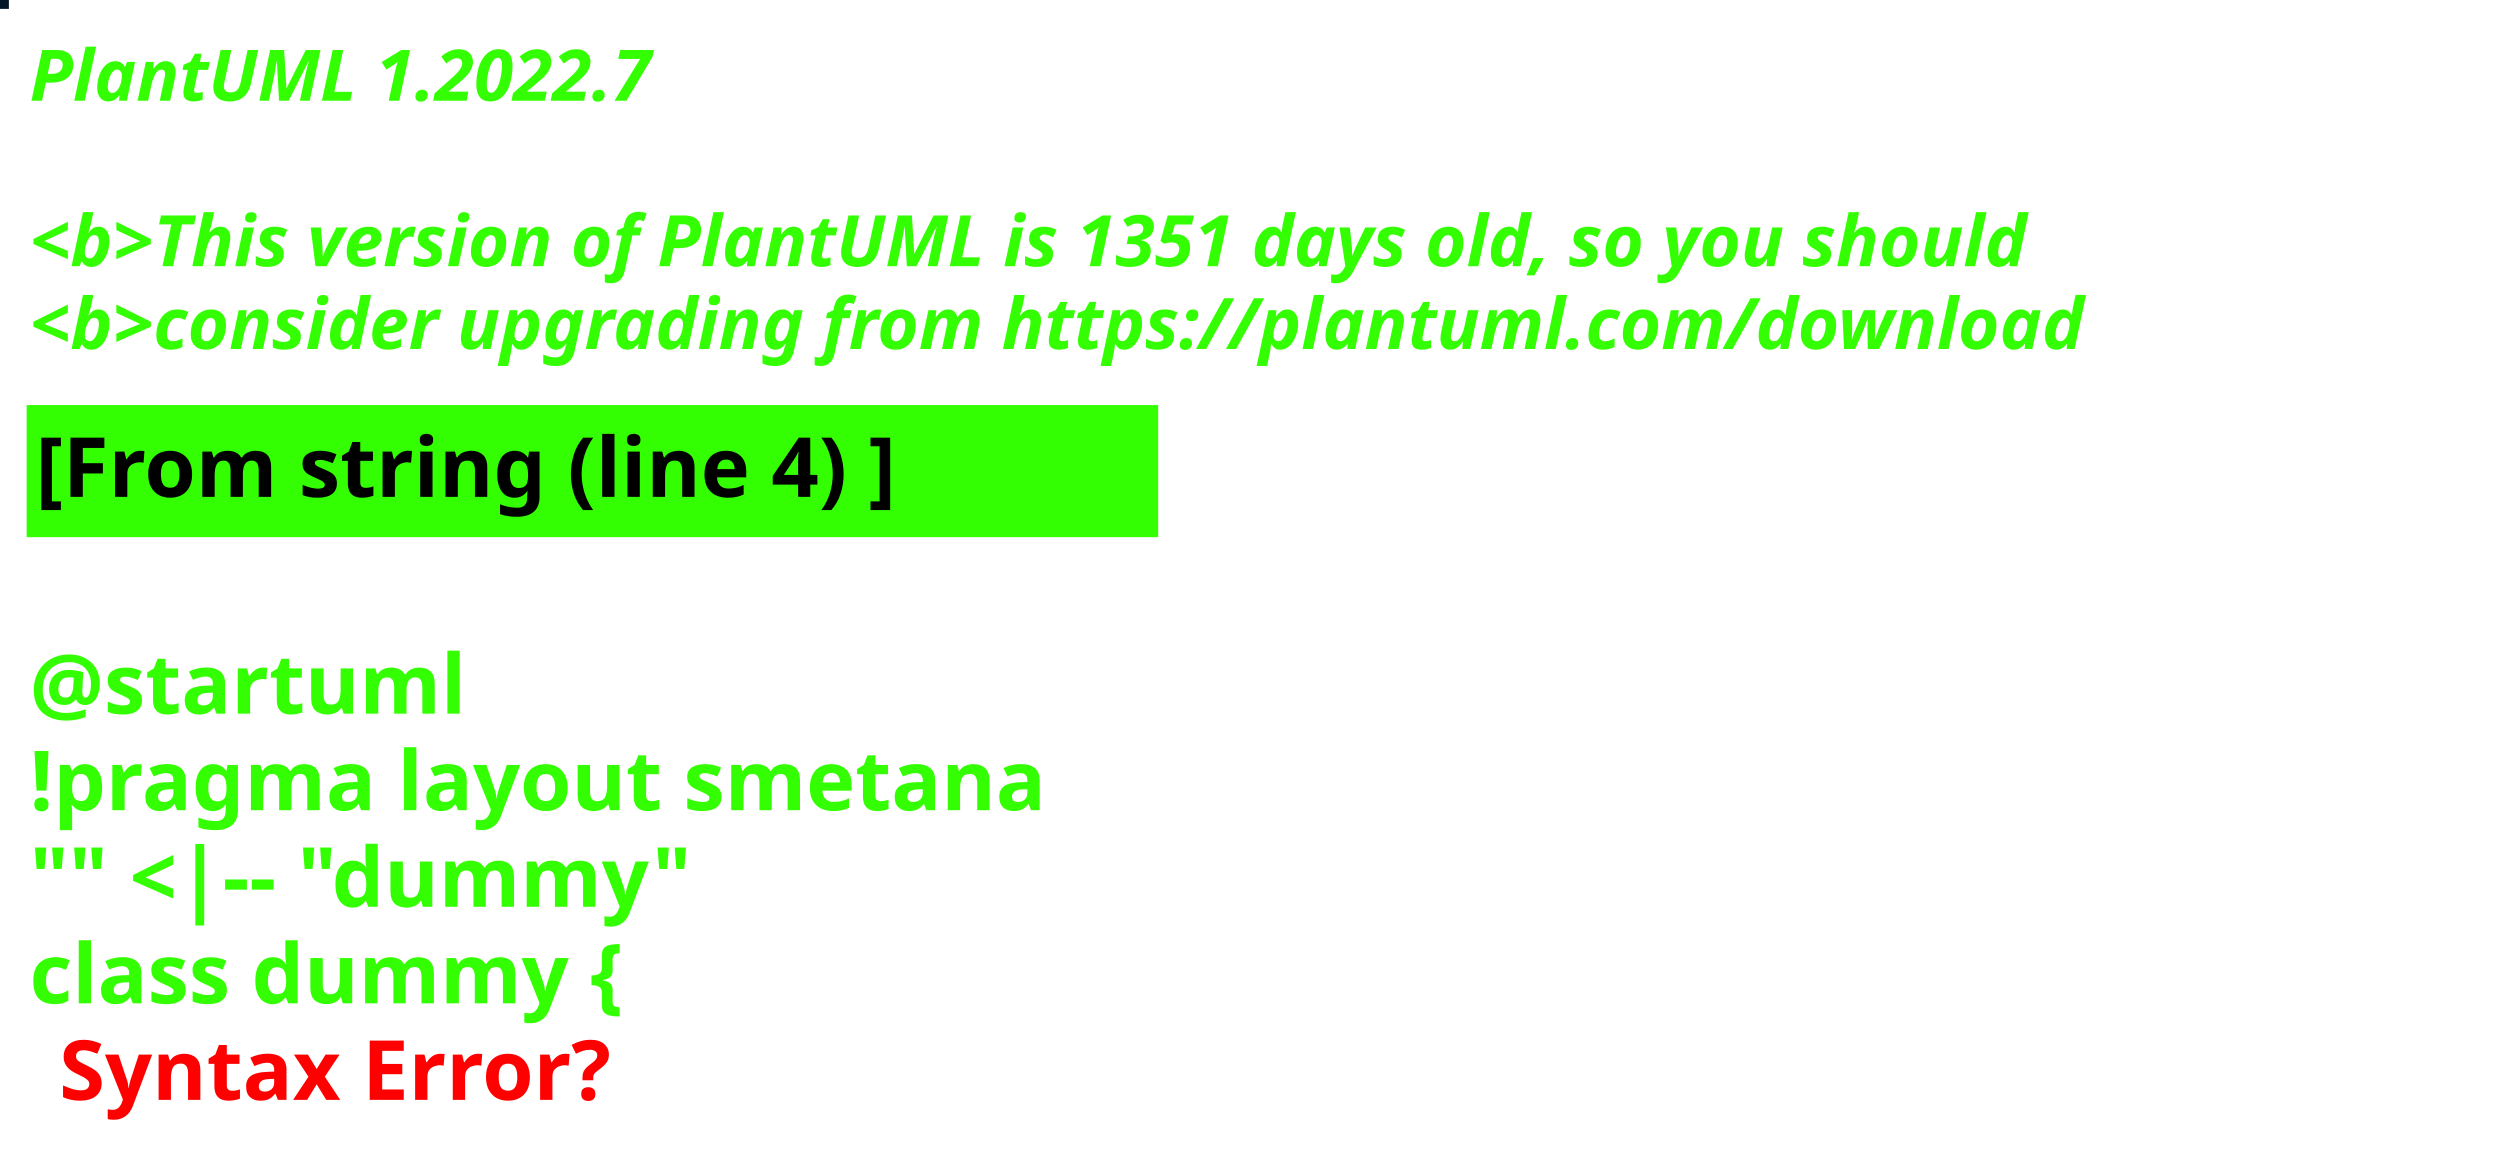
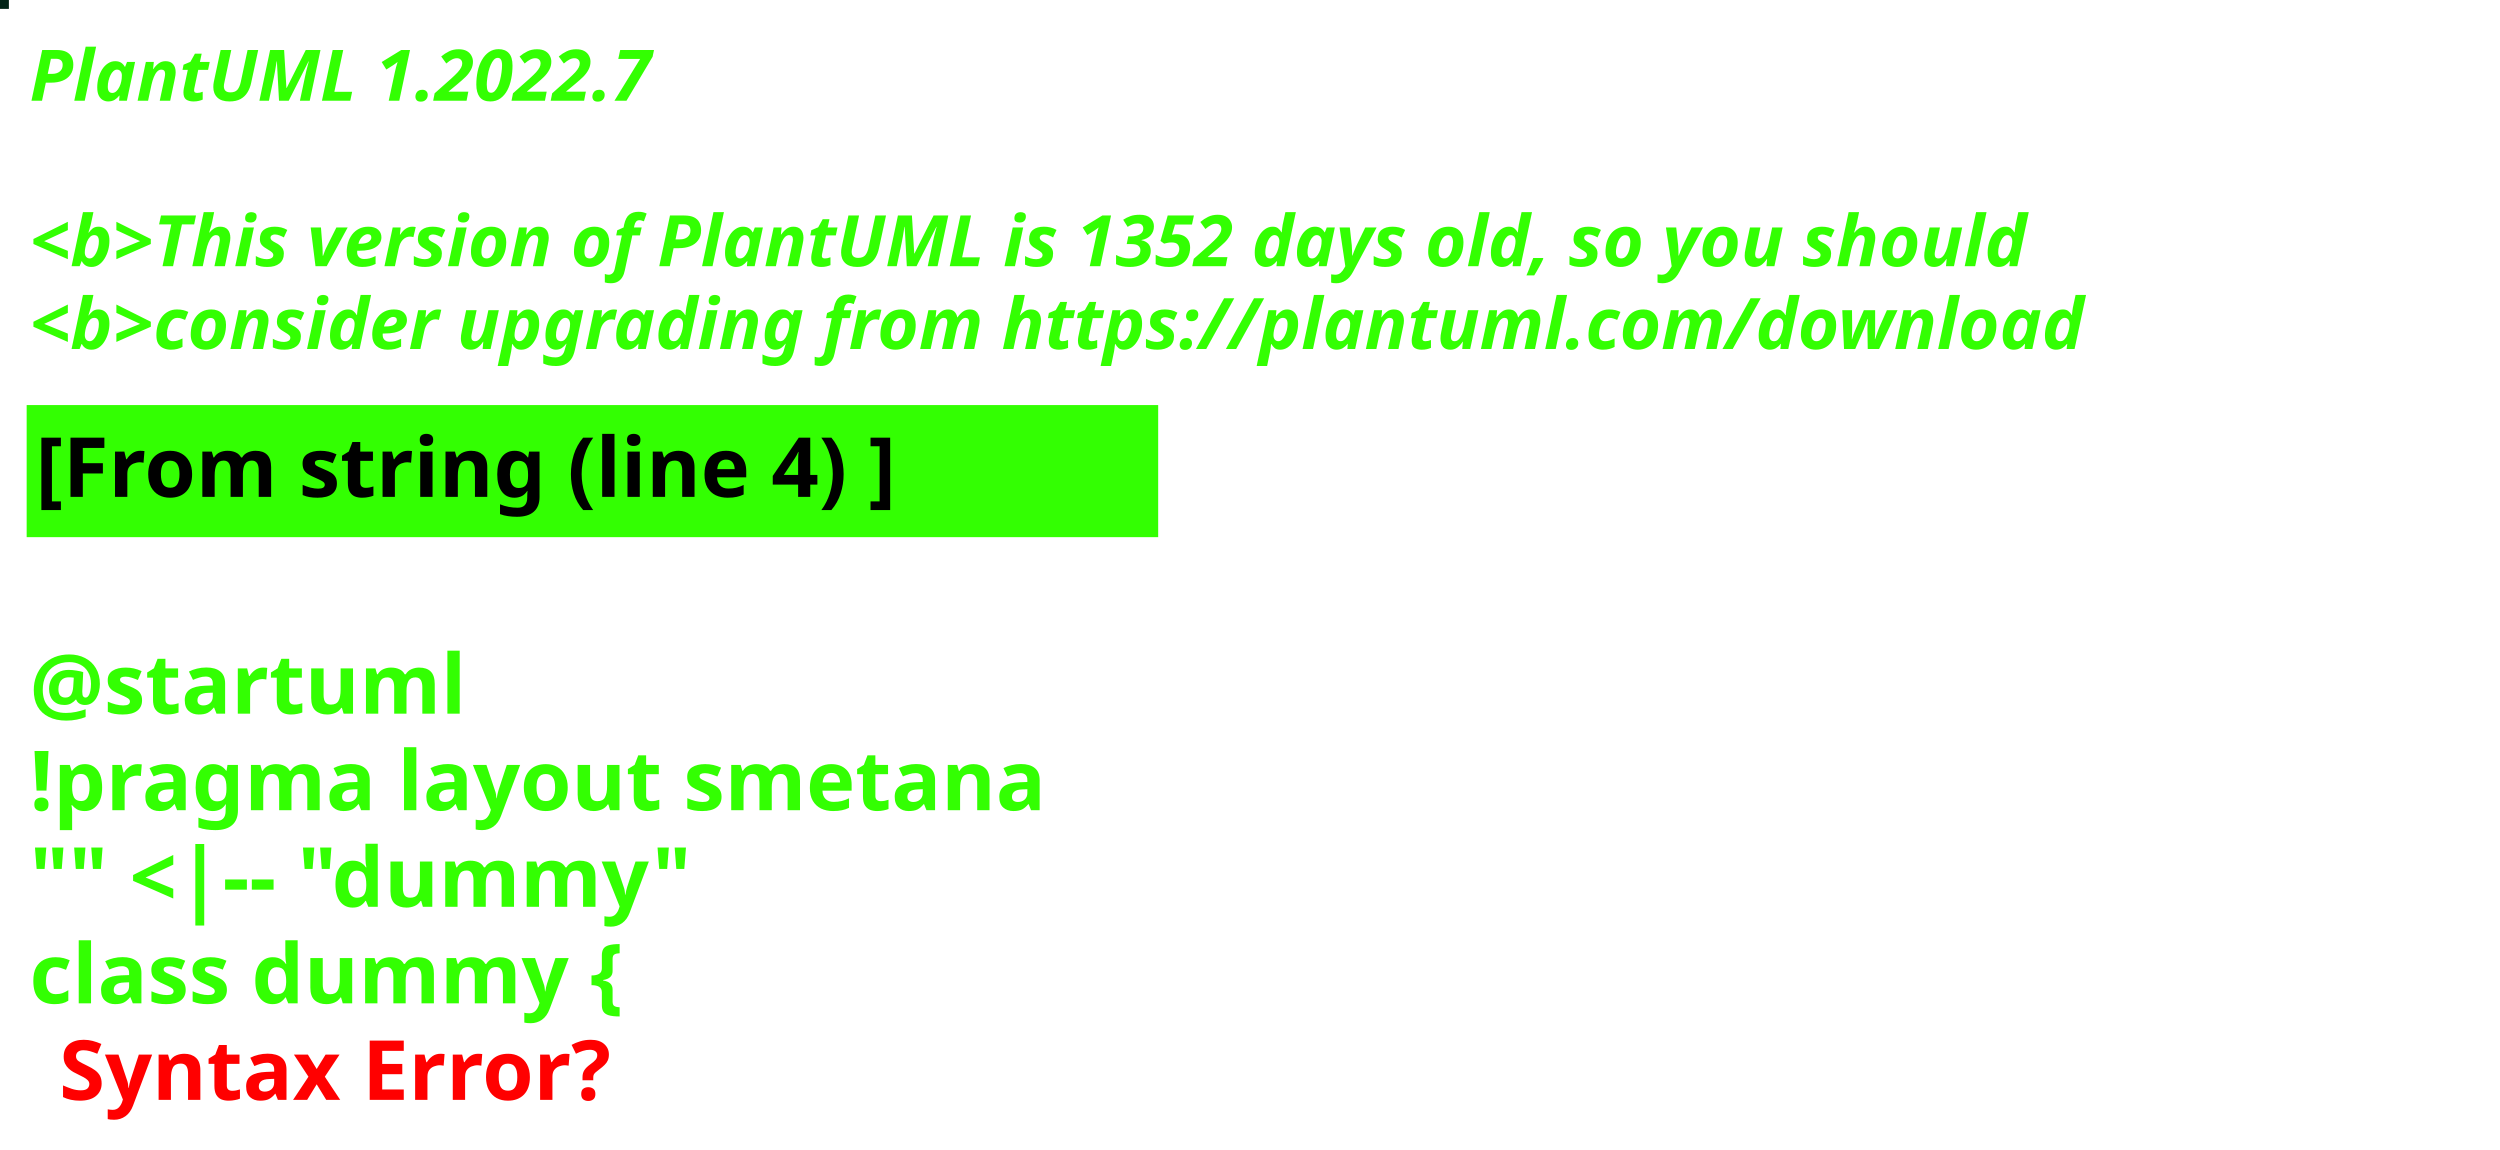
<svg xmlns="http://www.w3.org/2000/svg" contentStyleType="text/css" height="194px" preserveAspectRatio="none" style="width:422px;height:194px;background:#000000;" version="1.1" viewBox="0 0 422 194" width="422px" zoomAndPan="magnify">
  <defs />
  <g>
-     <rect fill="#031726" height="1" style="stroke:#031726;stroke-width:1.0;" width="1" x="0" y="0" />
+     <rect fill="#022417" height="1" style="stroke:#022417;stroke-width:1.0;" width="1" x="0" y="0" />
    <text fill="#33FF02" font-family="sans-serif" font-size="12" font-style="italic" font-weight="bold" lengthAdjust="spacing" textLength="127" x="5" y="17">PlantUML 1.2022.7</text>
    <text fill="#33FF02" font-family="sans-serif" font-size="12" font-style="italic" font-weight="bold" lengthAdjust="spacing" textLength="4" x="5" y="30.969"> </text>
-     <text fill="#33FF02" font-family="sans-serif" font-size="12" font-style="italic" font-weight="bold" lengthAdjust="spacing" textLength="407" x="5" y="44.938">&lt;b&gt;This version of PlantUML is 1351 days old, so you should</text>
+     <text fill="#33FF02" font-family="sans-serif" font-size="12" font-style="italic" font-weight="bold" lengthAdjust="spacing" textLength="407" x="5" y="44.938">&lt;b&gt;This version of PlantUML is 1352 days old, so you should</text>
    <text fill="#33FF02" font-family="sans-serif" font-size="12" font-style="italic" font-weight="bold" lengthAdjust="spacing" textLength="408" x="5" y="58.906">&lt;b&gt;consider upgrading from https://plantuml.com/download</text>
    <rect fill="#33FF02" height="21.297" style="stroke:#33FF02;stroke-width:1.0;" width="190" x="5" y="68.875" />
    <text fill="#000000" font-family="sans-serif" font-size="14" font-weight="bold" lengthAdjust="spacing" textLength="168" x="6" y="83.875">[From string (line 4) ]</text>
    <text fill="#33FF02" font-family="sans-serif" font-size="14" font-weight="bold" lengthAdjust="spacing" textLength="5" x="5" y="104.172"> </text>
    <text fill="#33FF02" font-family="sans-serif" font-size="14" font-weight="bold" lengthAdjust="spacing" textLength="79" x="5" y="120.469">@startuml</text>
    <text fill="#33FF02" font-family="sans-serif" font-size="14" font-weight="bold" lengthAdjust="spacing" textLength="190" x="5" y="136.766">!pragma layout smetana</text>
    <text fill="#33FF02" font-family="sans-serif" font-size="14" font-weight="bold" lengthAdjust="spacing" textLength="124" x="5" y="153.062">"" &lt;|-- "dummy"</text>
    <text fill="#33FF02" font-family="sans-serif" font-size="14" font-weight="bold" lengthAdjust="spacing" text-decoration="wavy underline" textLength="117" x="5" y="169.359">class dummy {</text>
    <text fill="#FF0000" font-family="sans-serif" font-size="14" font-weight="bold" lengthAdjust="spacing" textLength="106" x="10" y="185.656">Syntax Error?</text>
  </g>
</svg>
